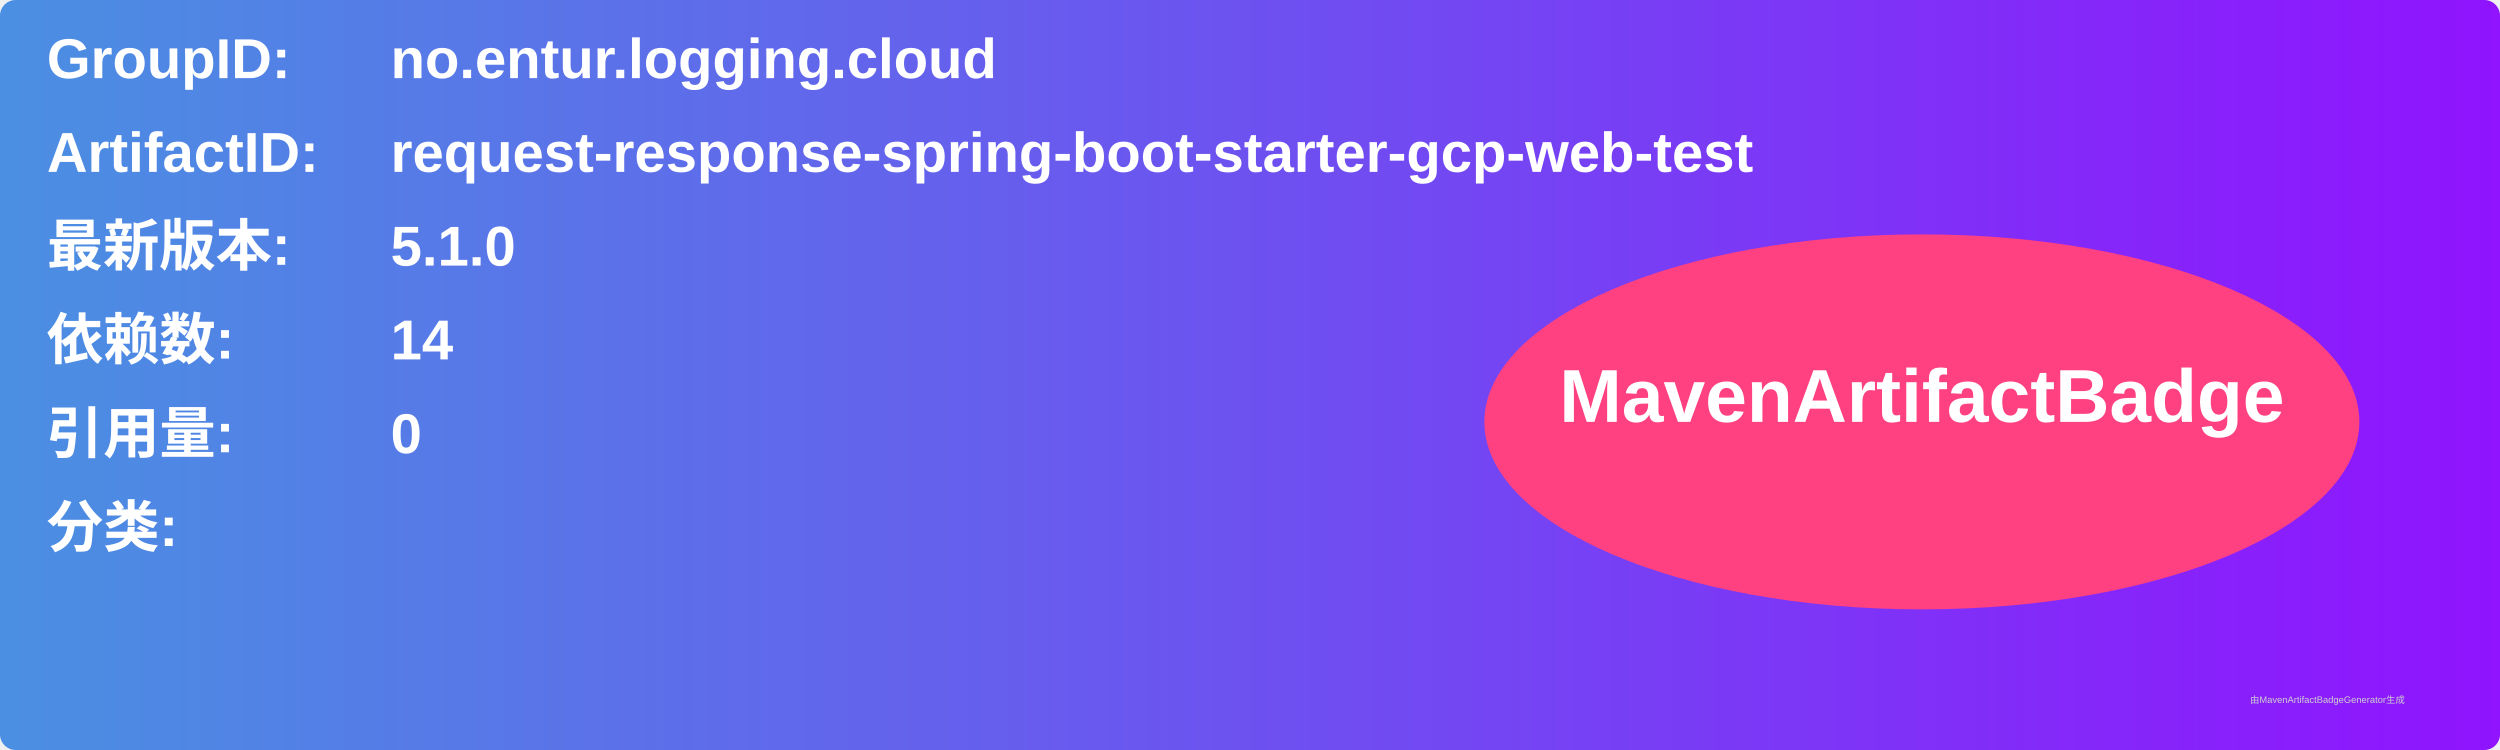
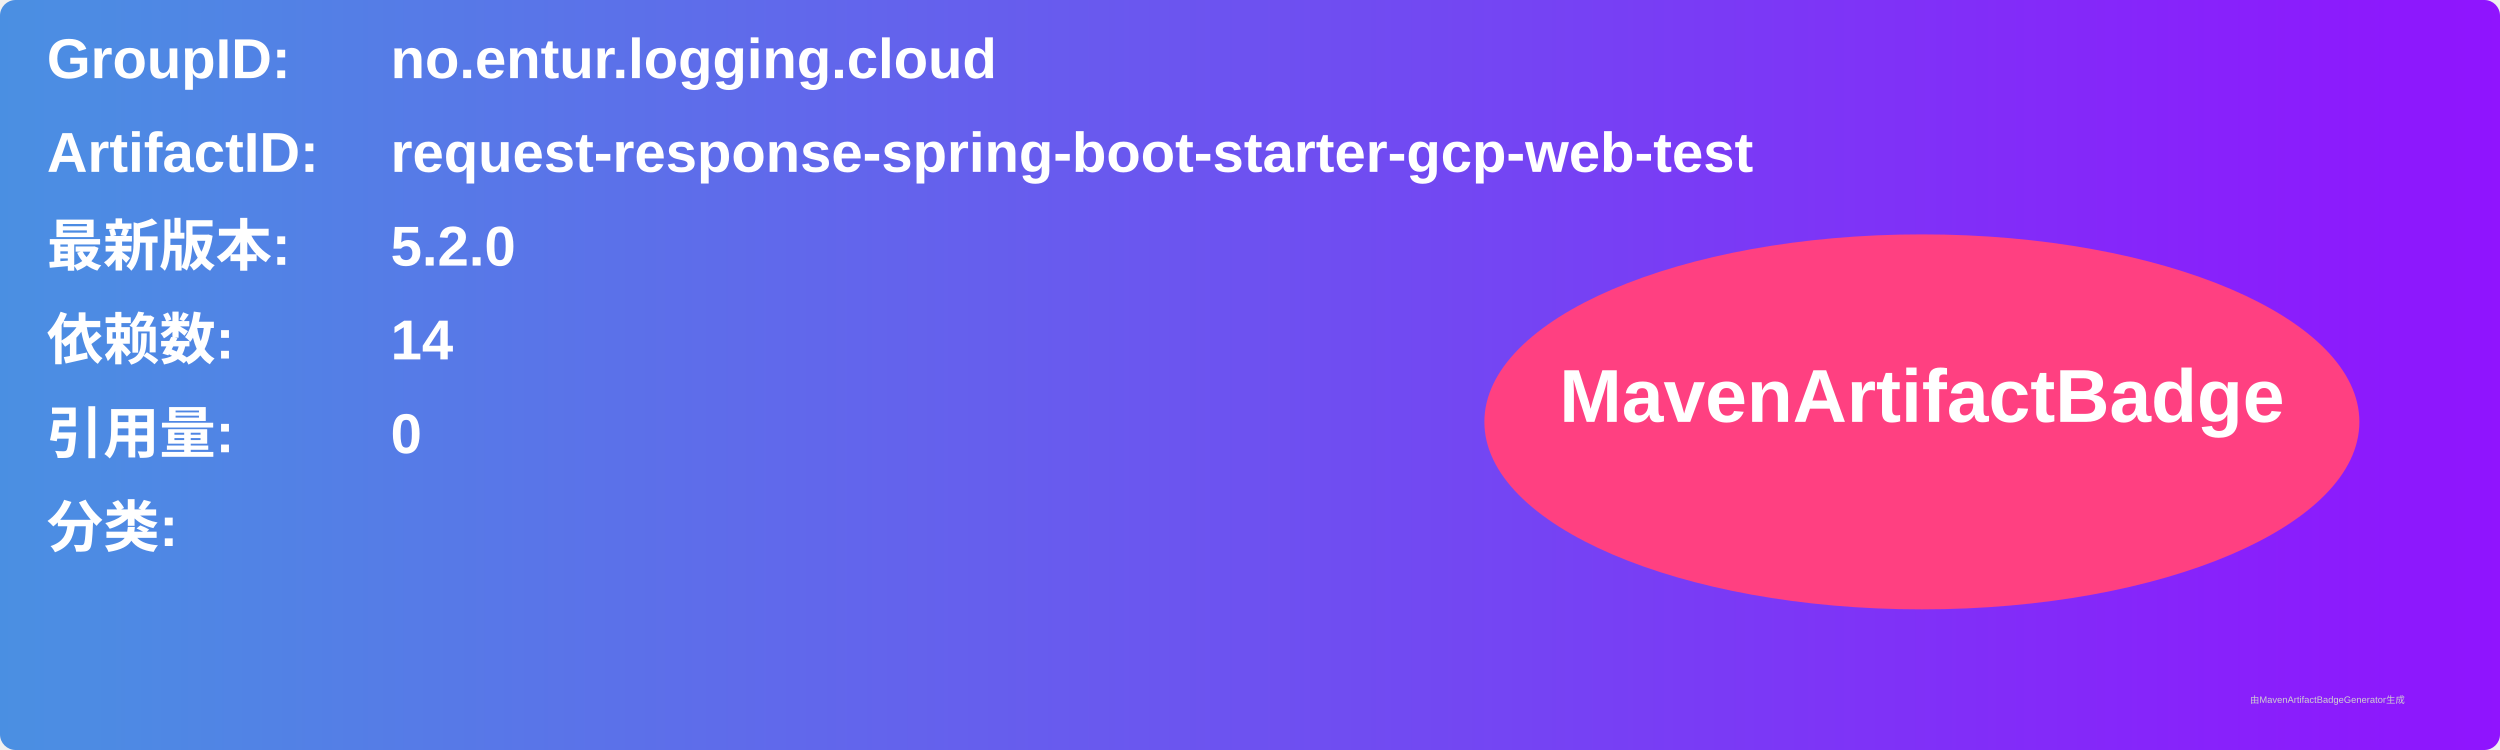
<svg xmlns="http://www.w3.org/2000/svg" width="800" height="240" viewBox="0 0 800 240">
  <linearGradient id="grad" x1="0%" y1="0%" x2="100%" y2="0%">
    <stop offset="0%" stop-color="#4a90e2" />
    <stop offset="100%" stop-color="#9013fe" />
  </linearGradient>
  <rect width="100%" height="100%" rx="5" ry="5" fill="url(#grad)" />
  <g transform="translate(15, 15)">
    <text x="0" y="10" font-family="Arial" font-size="18" fill="white" font-weight="bold" width="260">GroupID:</text>
    <text x="110" y="10" font-family="Arial" font-size="18" fill="white" font-weight="bold" width="460">no.entur.logging.cloud</text>
    <text x="0" y="40" font-family="Arial" font-size="18" fill="white" font-weight="bold" width="260">ArtifactID:</text>
    <text x="110" y="40" font-family="Arial" font-size="18" fill="white" font-weight="bold" width="460">request-response-spring-boot-starter-gcp-web-test</text>
    <text x="0" y="70" font-family="Arial" font-size="18" fill="white" font-weight="bold">最新版本:</text>
    <text x="110" y="70" font-family="Arial" font-size="18" fill="white" font-weight="bold">
-       <tspan font-weight="bold">5.1.0</tspan>
+       <tspan font-weight="bold">5.2.0</tspan>
    </text>
    <text x="0" y="100" font-family="Arial" font-size="18" fill="white" font-weight="bold">依赖数: </text>
    <text x="110" y="100" font-family="Arial" font-size="18" fill="white">
      <tspan font-weight="bold">14</tspan>
    </text>
    <text x="0" y="130" font-family="Arial" font-size="18" fill="white" font-weight="bold">引用量: </text>
    <text x="110" y="130" font-family="Arial" font-size="18" fill="white">
      <tspan font-weight="bold">0</tspan>
    </text>
    <text x="0" y="160" font-family="Arial" font-size="18" fill="white" font-weight="bold">分类:</text>
    <text x="10" y="190" font-family="Arial" font-size="10" fill="white">
      <tspan font-weight="bold" />
    </text>
    <ellipse cx="600" cy="120" rx="140" ry="60" fill="#ff4081" />
    <text x="600" y="120" text-anchor="middle" font-family="Arial" font-size="24" fill="white" font-weight="bold">MavenArtifactBadge</text>
  </g>
  <text x="720" y="225" font-family="Arial" font-size="3" fill="#d0d0d0">由MavenArtifactBadgeGenerator生成</text>
</svg>
